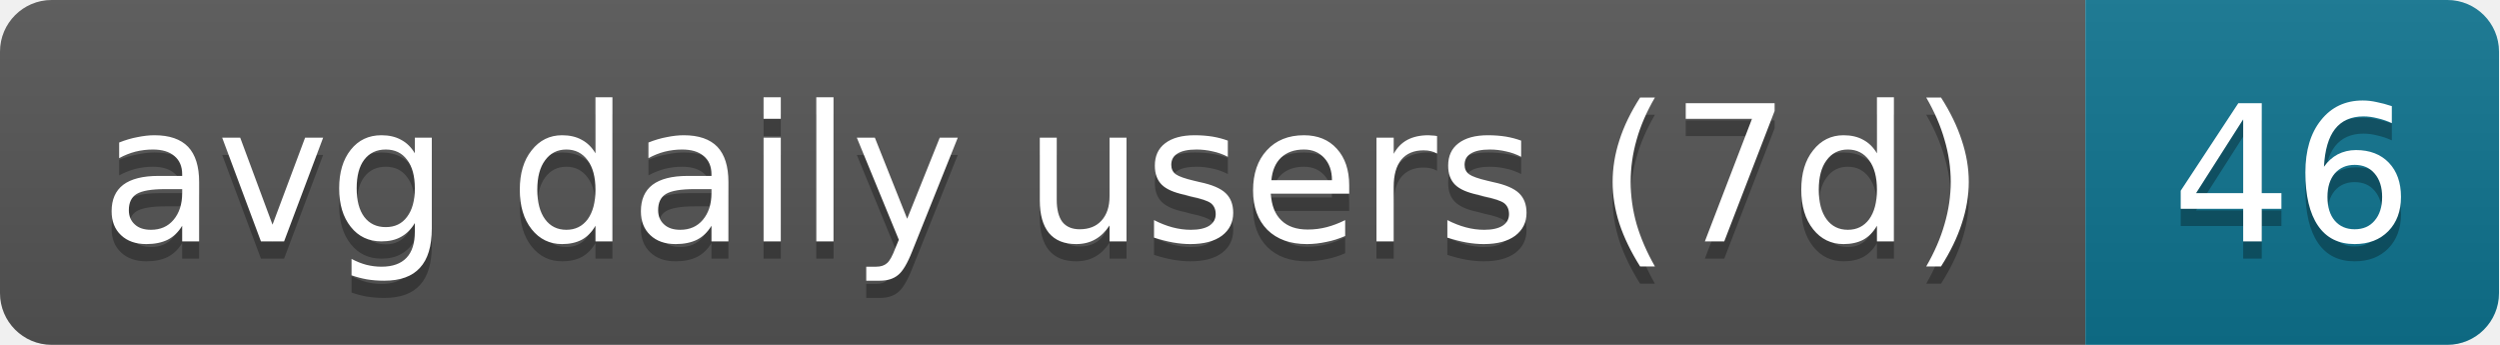
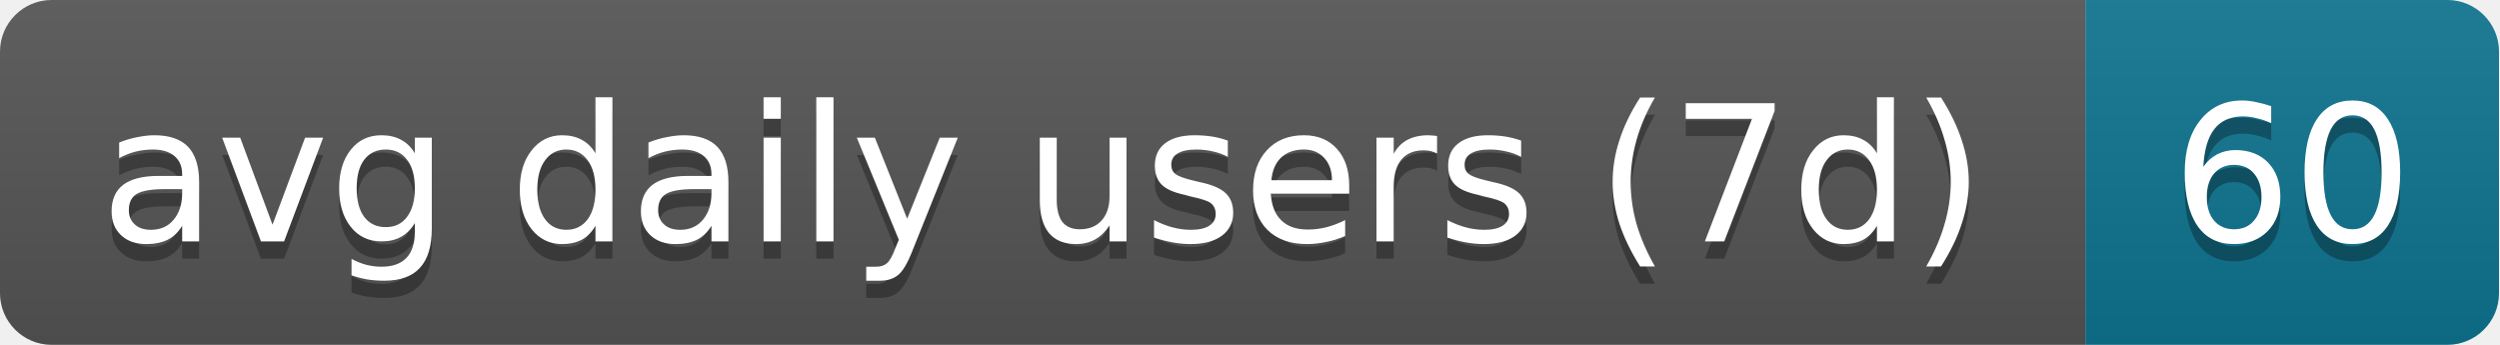
- <svg xmlns="http://www.w3.org/2000/svg" width="145" height="20" role="img" aria-label="avg daily users (7d): 46">
+ <svg xmlns="http://www.w3.org/2000/svg" width="145" height="20" role="img" aria-label="avg daily users (7d): 60">
  <linearGradient id="s" x2="0" y2="100%">
    <stop offset="0" stop-color="#bbb" stop-opacity=".1" />
    <stop offset="1" stop-opacity=".1" />
  </linearGradient>
  <clipPath id="r">
    <rect width="145" height="20" rx="3" fill="#fff" />
  </clipPath>
  <g clip-path="url(#r)">
    <rect width="121" height="20" fill="#555" />
    <rect x="121" width="24" height="20" fill="#0e7490" />
    <rect width="145" height="20" fill="url(#s)" />
  </g>
  <g fill="#fff" text-anchor="middle" font-family="Verdana,Geneva,DejaVu Sans,sans-serif" text-rendering="geometricPrecision" font-size="11">
    <text aria-hidden="true" x="60.5" y="15" fill="#010101" fill-opacity=".3" textLength="111">avg daily users (7d)</text>
-     <text aria-hidden="true" x="133" y="15" fill="#010101" fill-opacity=".3" textLength="14">46</text>
+     <text aria-hidden="true" x="133" y="15" fill="#010101" fill-opacity=".3" textLength="14">60</text>
    <text x="60.5" y="14" textLength="111">avg daily users (7d)</text>
-     <text x="133" y="14" textLength="14">46</text>
+     <text x="133" y="14" textLength="14">60</text>
  </g>
</svg>
